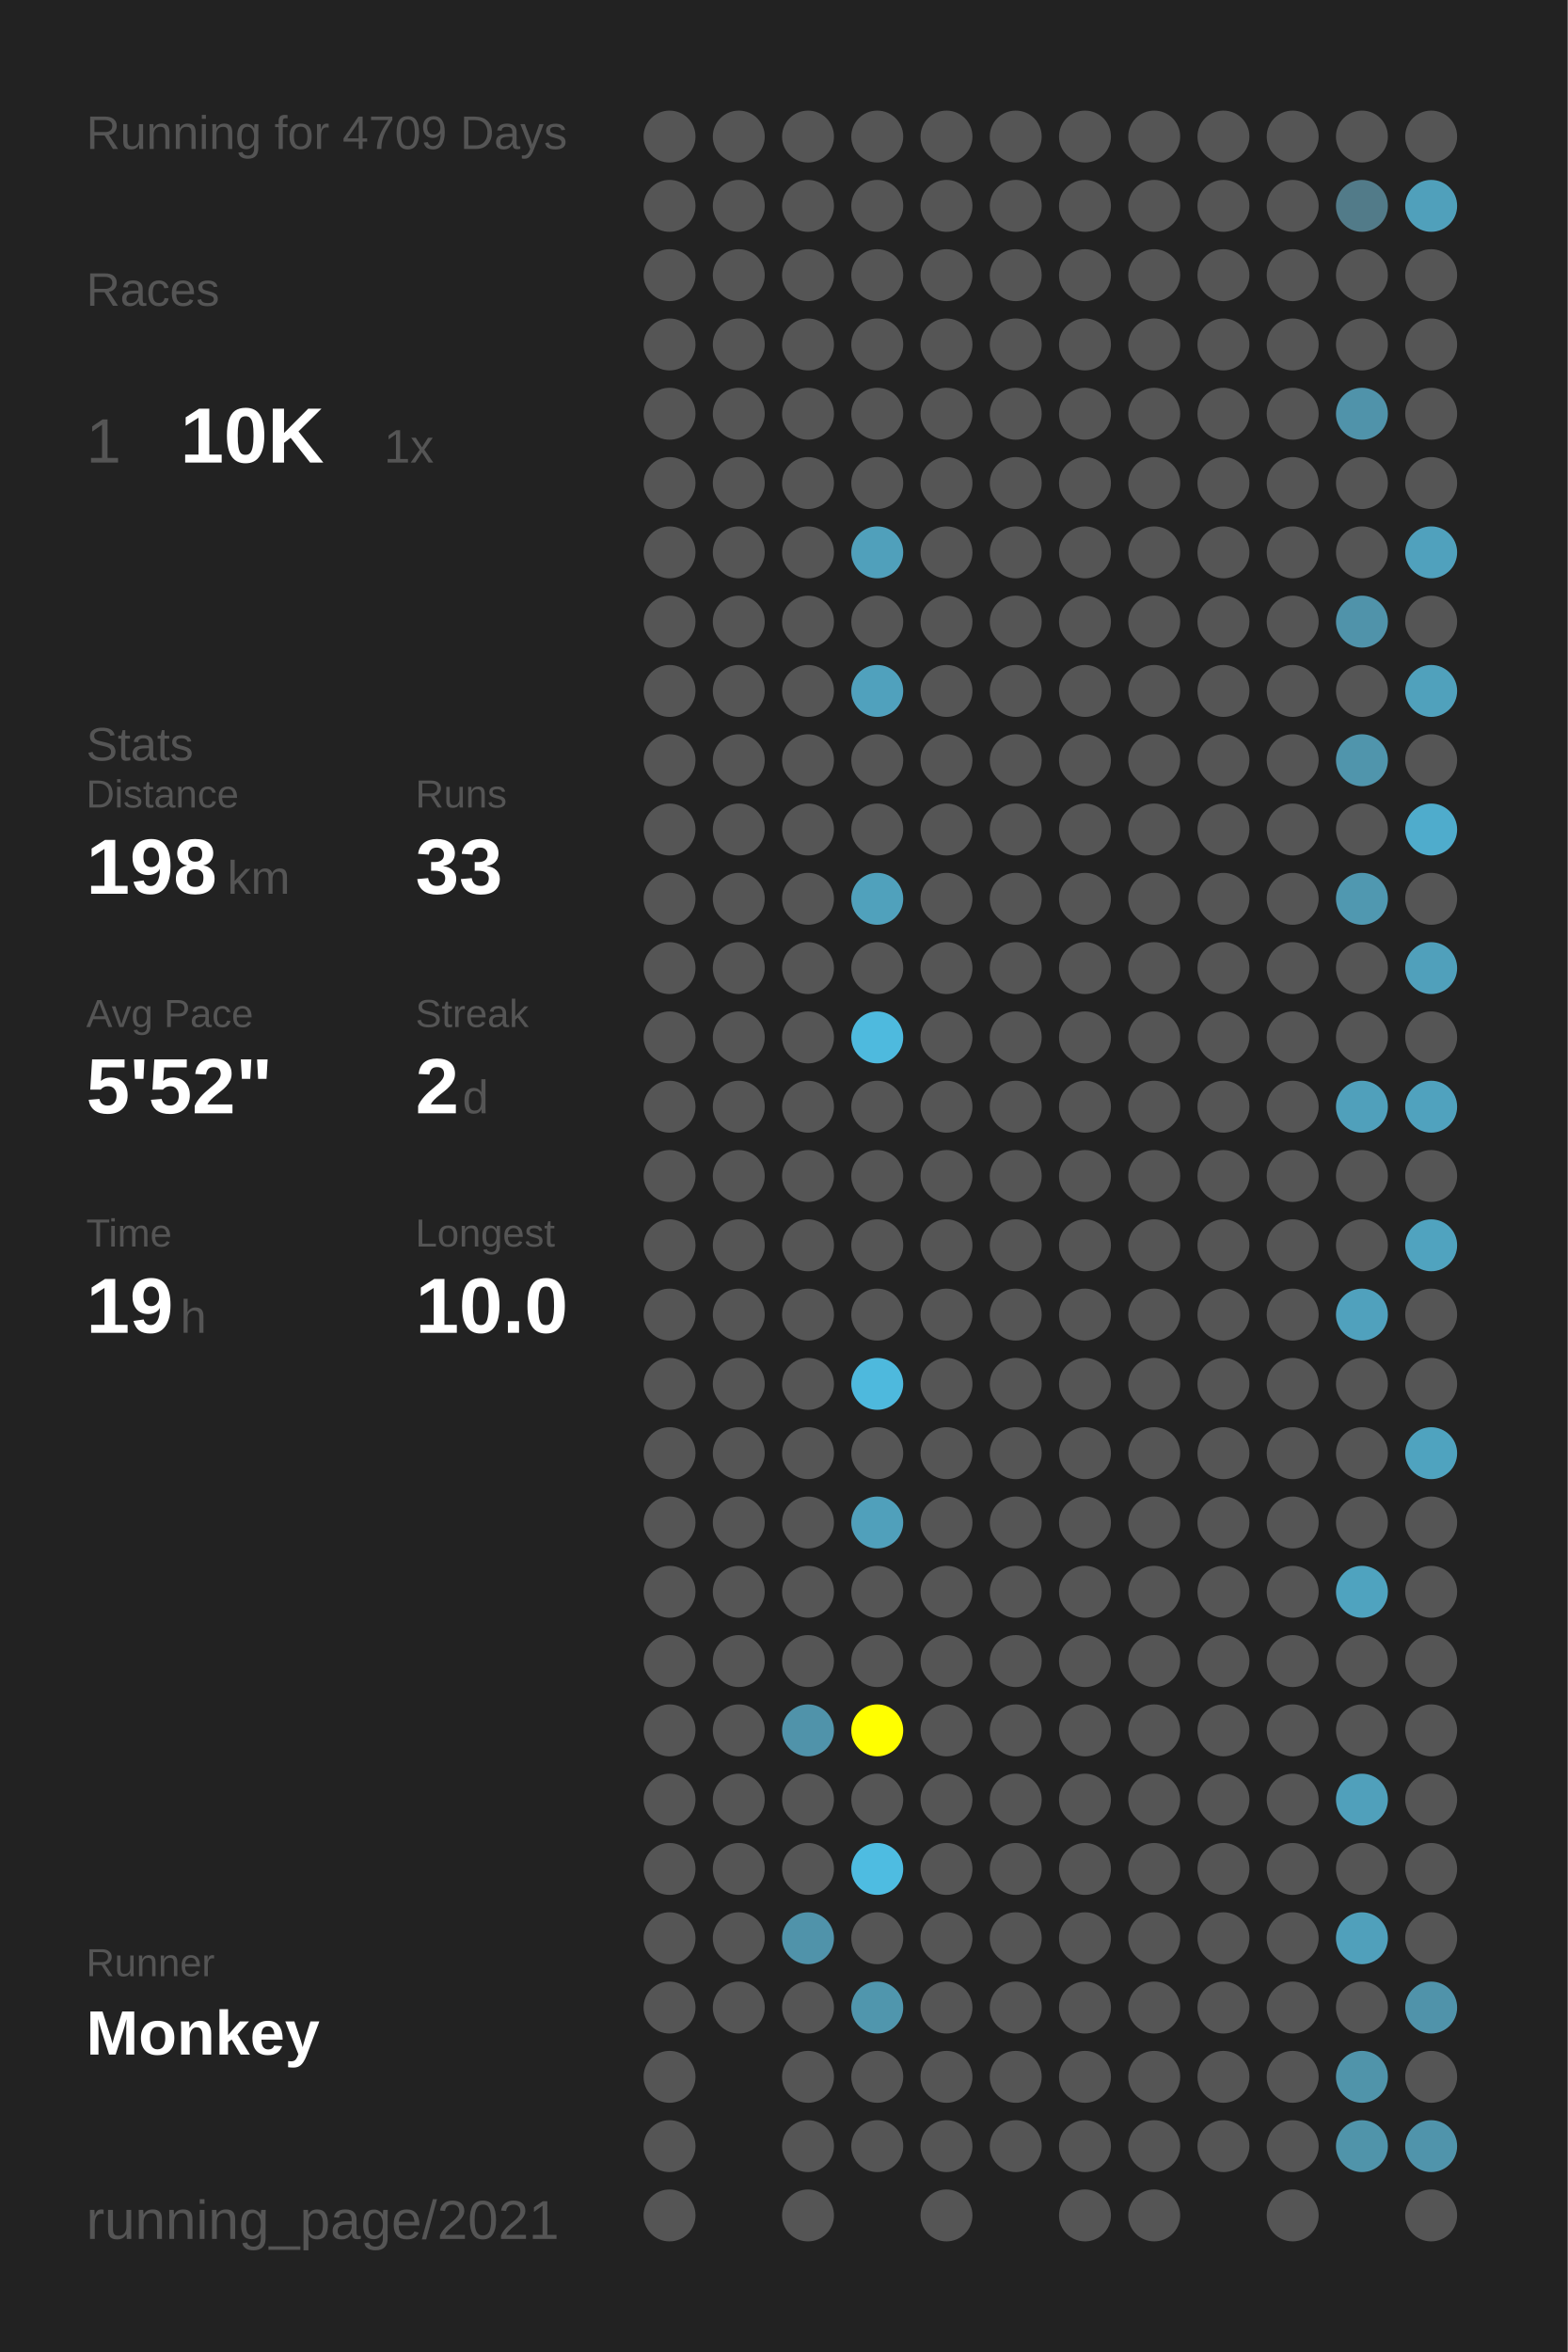
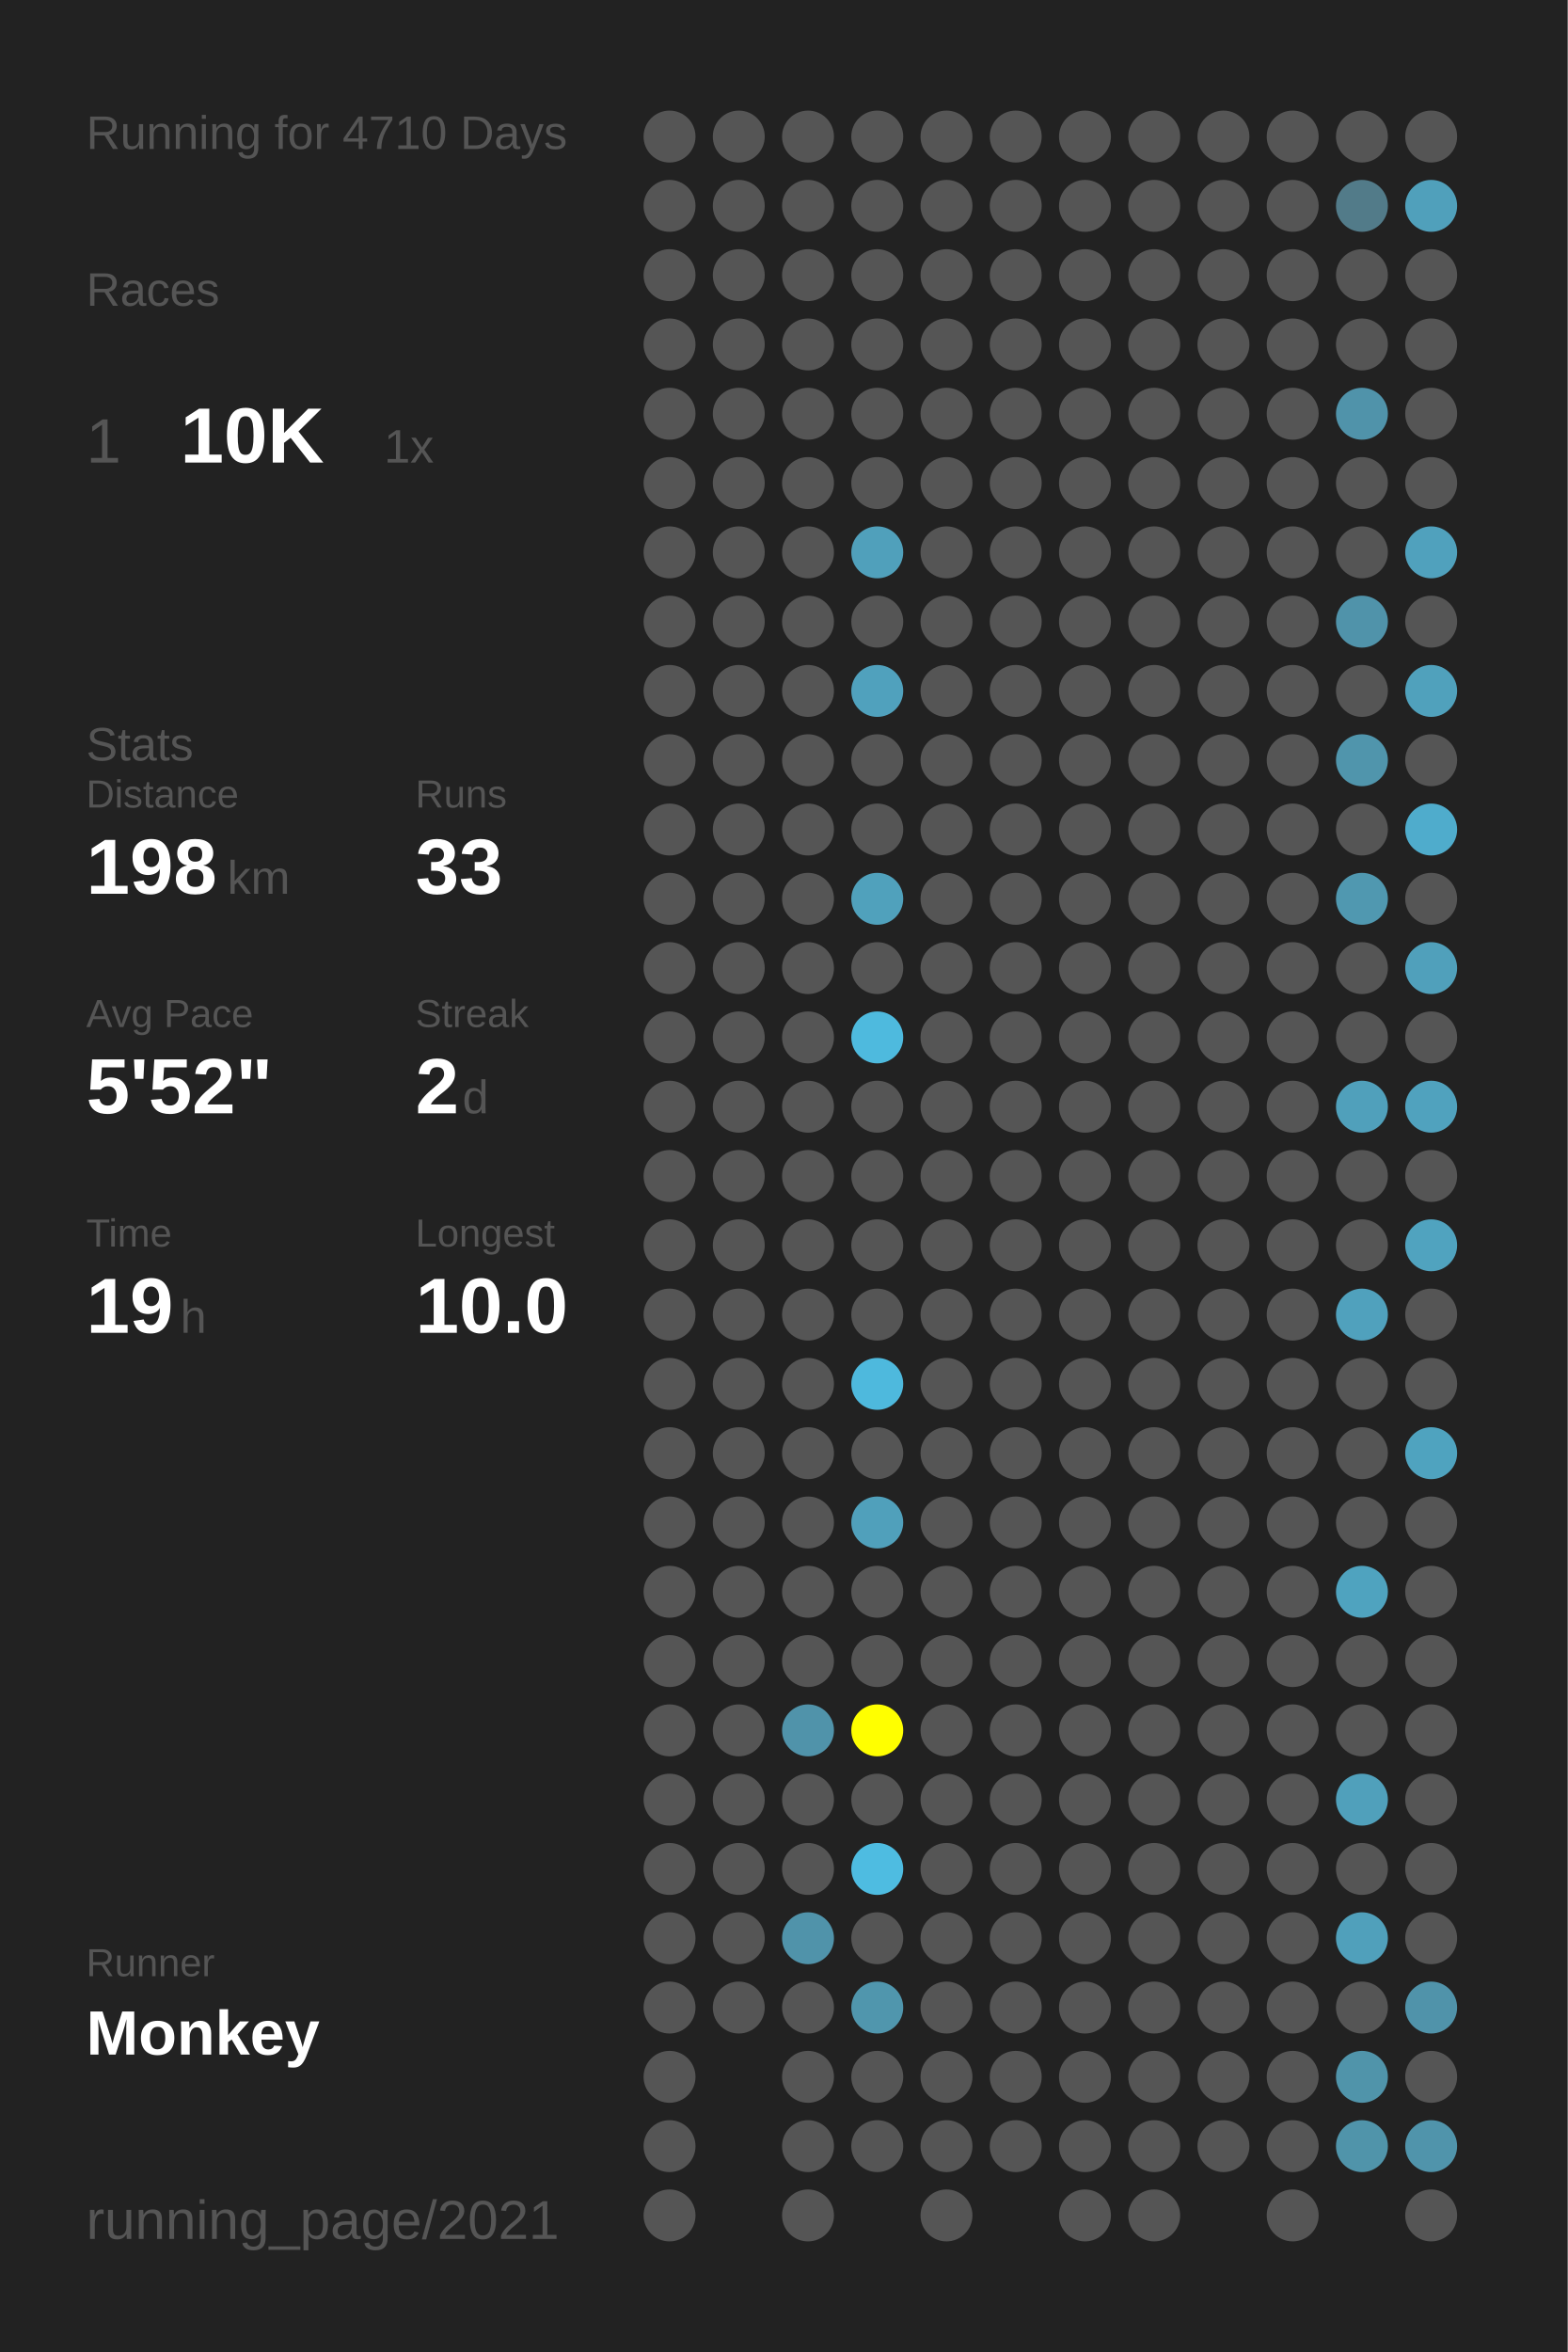
<svg xmlns="http://www.w3.org/2000/svg" baseProfile="full" height="300mm" version="1.1" viewBox="0,0,200,300" width="200mm">
  <defs />
  <rect fill="#222222" height="300" width="200" x="0" y="0" />
-   <text fill="#555555" style="font-size:6px; font-family:Arial;" x="11" y="19">Running for 4709 Days</text>
+   <text fill="#555555" style="font-size:6px; font-family:Arial;" x="11" y="19">Running for 4710 Days</text>
  <text fill="#555555" style="font-size:6px; font-family:Arial;" x="11" y="39">Races</text>
  <text fill="#555555" style="font-size:8px; font-family:Arial;" x="11" y="59">1</text>
  <text fill="#FFFFFF" style="font-size:10px; font-family:Arial; font-weight:bold;" x="23" y="59">10K</text>
  <text fill="#555555" style="font-size:6px; font-family:Arial;" x="49" y="59">1x</text>
  <text fill="#555555" style="font-size:6px; font-family:Arial;" x="11" y="97">Stats</text>
  <text fill="#555555" style="font-size:5px; font-family:Arial;" x="11" y="103">Distance</text>
  <text fill="#FFFFFF" style="font-size:10px; font-family:Arial; font-weight:bold;" x="11" y="114">198</text>
  <text fill="#555555" style="font-size:6px; font-family:Arial;" x="29" y="114">km</text>
  <text fill="#555555" style="font-size:5px; font-family:Arial;" x="53" y="103">Runs</text>
  <text fill="#FFFFFF" style="font-size:10px; font-family:Arial; font-weight:bold;" x="53" y="114">33</text>
  <text fill="#555555" style="font-size:5px; font-family:Arial;" x="11" y="131">Avg Pace</text>
  <text fill="#FFFFFF" style="font-size:10px; font-family:Arial; font-weight:bold;" x="11" y="142">5'52"</text>
  <text fill="#555555" style="font-size:5px; font-family:Arial;" x="53" y="131">Streak</text>
  <text fill="#FFFFFF" style="font-size:10px; font-family:Arial; font-weight:bold;" x="53" y="142">2</text>
  <text fill="#555555" style="font-size:6px; font-family:Arial;" x="59" y="142">d</text>
  <text fill="#555555" style="font-size:5px; font-family:Arial;" x="11" y="159">Time</text>
  <text fill="#FFFFFF" style="font-size:10px; font-family:Arial; font-weight:bold;" x="11" y="170">19</text>
  <text fill="#555555" style="font-size:6px; font-family:Arial;" x="23" y="170">h</text>
  <text fill="#555555" style="font-size:5px; font-family:Arial;" x="53" y="159">Longest</text>
  <text fill="#FFFFFF" style="font-size:10px; font-family:Arial; font-weight:bold;" x="53" y="170">10.0</text>
  <text fill="#555555" style="font-size:5px; font-family:Arial;" x="11" y="252.065">Runner</text>
  <text fill="#FFFFFF" style="font-size:8px; font-family:Arial; font-weight:bold;" x="11" y="262.065">Monkey</text>
  <text fill="#555555" style="font-size:7px; font-family:Arial;" x="11" y="285.581">running_page/2021</text>
  <circle cx="85.417" cy="17.419" fill="#555555" r="3.312" />
  <circle cx="85.417" cy="26.258" fill="#555555" r="3.312" />
  <circle cx="85.417" cy="35.097" fill="#555555" r="3.312" />
  <circle cx="85.417" cy="43.935" fill="#555555" r="3.312" />
  <circle cx="85.417" cy="52.774" fill="#555555" r="3.312" />
  <circle cx="85.417" cy="61.613" fill="#555555" r="3.312" />
  <circle cx="85.417" cy="70.452" fill="#555555" r="3.312" />
  <circle cx="85.417" cy="79.29" fill="#555555" r="3.312" />
  <circle cx="85.417" cy="88.129" fill="#555555" r="3.312" />
  <circle cx="85.417" cy="96.968" fill="#555555" r="3.312" />
  <circle cx="85.417" cy="105.806" fill="#555555" r="3.312" />
  <circle cx="85.417" cy="114.645" fill="#555555" r="3.312" />
  <circle cx="85.417" cy="123.484" fill="#555555" r="3.312" />
  <circle cx="85.417" cy="132.323" fill="#555555" r="3.312" />
  <circle cx="85.417" cy="141.161" fill="#555555" r="3.312" />
  <circle cx="85.417" cy="150" fill="#555555" r="3.312" />
  <circle cx="85.417" cy="158.839" fill="#555555" r="3.312" />
  <circle cx="85.417" cy="167.677" fill="#555555" r="3.312" />
  <circle cx="85.417" cy="176.516" fill="#555555" r="3.312" />
  <circle cx="85.417" cy="185.355" fill="#555555" r="3.312" />
  <circle cx="85.417" cy="194.194" fill="#555555" r="3.312" />
  <circle cx="85.417" cy="203.032" fill="#555555" r="3.312" />
  <circle cx="85.417" cy="211.871" fill="#555555" r="3.312" />
  <circle cx="85.417" cy="220.71" fill="#555555" r="3.312" />
  <circle cx="85.417" cy="229.548" fill="#555555" r="3.312" />
  <circle cx="85.417" cy="238.387" fill="#555555" r="3.312" />
  <circle cx="85.417" cy="247.226" fill="#555555" r="3.312" />
  <circle cx="85.417" cy="256.065" fill="#555555" r="3.312" />
  <circle cx="85.417" cy="264.903" fill="#555555" r="3.312" />
  <circle cx="85.417" cy="273.742" fill="#555555" r="3.312" />
  <circle cx="85.417" cy="282.581" fill="#555555" r="3.312" />
  <circle cx="94.25" cy="17.419" fill="#555555" r="3.312" />
  <circle cx="94.25" cy="26.258" fill="#555555" r="3.312" />
  <circle cx="94.25" cy="35.097" fill="#555555" r="3.312" />
  <circle cx="94.25" cy="43.935" fill="#555555" r="3.312" />
  <circle cx="94.25" cy="52.774" fill="#555555" r="3.312" />
  <circle cx="94.25" cy="61.613" fill="#555555" r="3.312" />
  <circle cx="94.25" cy="70.452" fill="#555555" r="3.312" />
  <circle cx="94.25" cy="79.29" fill="#555555" r="3.312" />
  <circle cx="94.25" cy="88.129" fill="#555555" r="3.312" />
  <circle cx="94.25" cy="96.968" fill="#555555" r="3.312" />
  <circle cx="94.25" cy="105.806" fill="#555555" r="3.312" />
  <circle cx="94.25" cy="114.645" fill="#555555" r="3.312" />
  <circle cx="94.25" cy="123.484" fill="#555555" r="3.312" />
  <circle cx="94.25" cy="132.323" fill="#555555" r="3.312" />
  <circle cx="94.25" cy="141.161" fill="#555555" r="3.312" />
  <circle cx="94.25" cy="150" fill="#555555" r="3.312" />
  <circle cx="94.25" cy="158.839" fill="#555555" r="3.312" />
  <circle cx="94.25" cy="167.677" fill="#555555" r="3.312" />
  <circle cx="94.25" cy="176.516" fill="#555555" r="3.312" />
  <circle cx="94.25" cy="185.355" fill="#555555" r="3.312" />
  <circle cx="94.25" cy="194.194" fill="#555555" r="3.312" />
  <circle cx="94.25" cy="203.032" fill="#555555" r="3.312" />
  <circle cx="94.25" cy="211.871" fill="#555555" r="3.312" />
  <circle cx="94.25" cy="220.71" fill="#555555" r="3.312" />
  <circle cx="94.25" cy="229.548" fill="#555555" r="3.312" />
  <circle cx="94.25" cy="238.387" fill="#555555" r="3.312" />
  <circle cx="94.25" cy="247.226" fill="#555555" r="3.312" />
  <circle cx="94.25" cy="256.065" fill="#555555" r="3.312" />
  <circle cx="103.083" cy="17.419" fill="#555555" r="3.312" />
  <circle cx="103.083" cy="26.258" fill="#555555" r="3.312" />
  <circle cx="103.083" cy="35.097" fill="#555555" r="3.312" />
  <circle cx="103.083" cy="43.935" fill="#555555" r="3.312" />
  <circle cx="103.083" cy="52.774" fill="#555555" r="3.312" />
  <circle cx="103.083" cy="61.613" fill="#555555" r="3.312" />
  <circle cx="103.083" cy="70.452" fill="#555555" r="3.312" />
  <circle cx="103.083" cy="79.29" fill="#555555" r="3.312" />
  <circle cx="103.083" cy="88.129" fill="#555555" r="3.312" />
  <circle cx="103.083" cy="96.968" fill="#555555" r="3.312" />
  <circle cx="103.083" cy="105.806" fill="#555555" r="3.312" />
  <circle cx="103.083" cy="114.645" fill="#555555" r="3.312" />
  <circle cx="103.083" cy="123.484" fill="#555555" r="3.312" />
  <circle cx="103.083" cy="132.323" fill="#555555" r="3.312" />
  <circle cx="103.083" cy="141.161" fill="#555555" r="3.312" />
  <circle cx="103.083" cy="150" fill="#555555" r="3.312" />
  <circle cx="103.083" cy="158.839" fill="#555555" r="3.312" />
  <circle cx="103.083" cy="167.677" fill="#555555" r="3.312" />
  <circle cx="103.083" cy="176.516" fill="#555555" r="3.312" />
  <circle cx="103.083" cy="185.355" fill="#555555" r="3.312" />
  <circle cx="103.083" cy="194.194" fill="#555555" r="3.312" />
  <circle cx="103.083" cy="203.032" fill="#555555" r="3.312" />
  <circle cx="103.083" cy="211.871" fill="#555555" r="3.312" />
  <circle cx="103.083" cy="220.71" fill="#5093aa" r="3.312" />
  <circle cx="103.083" cy="229.548" fill="#555555" r="3.312" />
  <circle cx="103.083" cy="238.387" fill="#555555" r="3.312" />
  <circle cx="103.083" cy="247.226" fill="#5093aa" r="3.312" />
  <circle cx="103.083" cy="256.065" fill="#555555" r="3.312" />
  <circle cx="103.083" cy="264.903" fill="#555555" r="3.312" />
  <circle cx="103.083" cy="273.742" fill="#555555" r="3.312" />
  <circle cx="103.083" cy="282.581" fill="#555555" r="3.312" />
  <circle cx="111.917" cy="17.419" fill="#555555" r="3.312" />
  <circle cx="111.917" cy="26.258" fill="#555555" r="3.312" />
  <circle cx="111.917" cy="35.097" fill="#555555" r="3.312" />
  <circle cx="111.917" cy="43.935" fill="#555555" r="3.312" />
  <circle cx="111.917" cy="52.774" fill="#555555" r="3.312" />
  <circle cx="111.917" cy="61.613" fill="#555555" r="3.312" />
  <circle cx="111.917" cy="70.452" fill="#50a0bb" r="3.312" />
  <circle cx="111.917" cy="79.29" fill="#555555" r="3.312" />
  <circle cx="111.917" cy="88.129" fill="#50a1bd" r="3.312" />
  <circle cx="111.917" cy="96.968" fill="#555555" r="3.312" />
  <circle cx="111.917" cy="105.806" fill="#555555" r="3.312" />
  <circle cx="111.917" cy="114.645" fill="#50a1bc" r="3.312" />
  <circle cx="111.917" cy="123.484" fill="#555555" r="3.312" />
  <circle cx="111.917" cy="132.323" fill="#4ebade" r="3.312" />
  <circle cx="111.917" cy="141.161" fill="#555555" r="3.312" />
  <circle cx="111.917" cy="150" fill="#555555" r="3.312" />
  <circle cx="111.917" cy="158.839" fill="#555555" r="3.312" />
  <circle cx="111.917" cy="167.677" fill="#555555" r="3.312" />
  <circle cx="111.917" cy="176.516" fill="#4eb9dd" r="3.312" />
  <circle cx="111.917" cy="185.355" fill="#555555" r="3.312" />
  <circle cx="111.917" cy="194.194" fill="#50a0bb" r="3.312" />
  <circle cx="111.917" cy="203.032" fill="#555555" r="3.312" />
  <circle cx="111.917" cy="211.871" fill="#555555" r="3.312" />
  <circle cx="111.917" cy="220.71" fill="#FFFF00" r="3.312" />
  <circle cx="111.917" cy="229.548" fill="#555555" r="3.312" />
  <circle cx="111.917" cy="238.387" fill="#4ebce1" r="3.312" />
  <circle cx="111.917" cy="247.226" fill="#555555" r="3.312" />
  <circle cx="111.917" cy="256.065" fill="#5096ad" r="3.312" />
  <circle cx="111.917" cy="264.903" fill="#555555" r="3.312" />
  <circle cx="111.917" cy="273.742" fill="#555555" r="3.312" />
  <circle cx="120.75" cy="17.419" fill="#555555" r="3.312" />
  <circle cx="120.75" cy="26.258" fill="#555555" r="3.312" />
  <circle cx="120.75" cy="35.097" fill="#555555" r="3.312" />
  <circle cx="120.75" cy="43.935" fill="#555555" r="3.312" />
  <circle cx="120.75" cy="52.774" fill="#555555" r="3.312" />
  <circle cx="120.75" cy="61.613" fill="#555555" r="3.312" />
  <circle cx="120.75" cy="70.452" fill="#555555" r="3.312" />
  <circle cx="120.75" cy="79.29" fill="#555555" r="3.312" />
  <circle cx="120.75" cy="88.129" fill="#555555" r="3.312" />
  <circle cx="120.75" cy="96.968" fill="#555555" r="3.312" />
  <circle cx="120.75" cy="105.806" fill="#555555" r="3.312" />
  <circle cx="120.75" cy="114.645" fill="#555555" r="3.312" />
  <circle cx="120.75" cy="123.484" fill="#555555" r="3.312" />
  <circle cx="120.75" cy="132.323" fill="#555555" r="3.312" />
  <circle cx="120.75" cy="141.161" fill="#555555" r="3.312" />
  <circle cx="120.75" cy="150" fill="#555555" r="3.312" />
  <circle cx="120.75" cy="158.839" fill="#555555" r="3.312" />
  <circle cx="120.75" cy="167.677" fill="#555555" r="3.312" />
  <circle cx="120.75" cy="176.516" fill="#555555" r="3.312" />
  <circle cx="120.75" cy="185.355" fill="#555555" r="3.312" />
  <circle cx="120.75" cy="194.194" fill="#555555" r="3.312" />
  <circle cx="120.75" cy="203.032" fill="#555555" r="3.312" />
  <circle cx="120.75" cy="211.871" fill="#555555" r="3.312" />
  <circle cx="120.75" cy="220.71" fill="#555555" r="3.312" />
  <circle cx="120.75" cy="229.548" fill="#555555" r="3.312" />
  <circle cx="120.75" cy="238.387" fill="#555555" r="3.312" />
  <circle cx="120.75" cy="247.226" fill="#555555" r="3.312" />
  <circle cx="120.75" cy="256.065" fill="#555555" r="3.312" />
  <circle cx="120.75" cy="264.903" fill="#555555" r="3.312" />
  <circle cx="120.75" cy="273.742" fill="#555555" r="3.312" />
  <circle cx="120.75" cy="282.581" fill="#555555" r="3.312" />
  <circle cx="129.583" cy="17.419" fill="#555555" r="3.312" />
  <circle cx="129.583" cy="26.258" fill="#555555" r="3.312" />
  <circle cx="129.583" cy="35.097" fill="#555555" r="3.312" />
  <circle cx="129.583" cy="43.935" fill="#555555" r="3.312" />
  <circle cx="129.583" cy="52.774" fill="#555555" r="3.312" />
  <circle cx="129.583" cy="61.613" fill="#555555" r="3.312" />
  <circle cx="129.583" cy="70.452" fill="#555555" r="3.312" />
  <circle cx="129.583" cy="79.29" fill="#555555" r="3.312" />
  <circle cx="129.583" cy="88.129" fill="#555555" r="3.312" />
  <circle cx="129.583" cy="96.968" fill="#555555" r="3.312" />
  <circle cx="129.583" cy="105.806" fill="#555555" r="3.312" />
  <circle cx="129.583" cy="114.645" fill="#555555" r="3.312" />
  <circle cx="129.583" cy="123.484" fill="#555555" r="3.312" />
  <circle cx="129.583" cy="132.323" fill="#555555" r="3.312" />
  <circle cx="129.583" cy="141.161" fill="#555555" r="3.312" />
  <circle cx="129.583" cy="150" fill="#555555" r="3.312" />
  <circle cx="129.583" cy="158.839" fill="#555555" r="3.312" />
  <circle cx="129.583" cy="167.677" fill="#555555" r="3.312" />
  <circle cx="129.583" cy="176.516" fill="#555555" r="3.312" />
  <circle cx="129.583" cy="185.355" fill="#555555" r="3.312" />
  <circle cx="129.583" cy="194.194" fill="#555555" r="3.312" />
  <circle cx="129.583" cy="203.032" fill="#555555" r="3.312" />
  <circle cx="129.583" cy="211.871" fill="#555555" r="3.312" />
  <circle cx="129.583" cy="220.71" fill="#555555" r="3.312" />
  <circle cx="129.583" cy="229.548" fill="#555555" r="3.312" />
  <circle cx="129.583" cy="238.387" fill="#555555" r="3.312" />
  <circle cx="129.583" cy="247.226" fill="#555555" r="3.312" />
  <circle cx="129.583" cy="256.065" fill="#555555" r="3.312" />
  <circle cx="129.583" cy="264.903" fill="#555555" r="3.312" />
  <circle cx="129.583" cy="273.742" fill="#555555" r="3.312" />
  <circle cx="138.417" cy="17.419" fill="#555555" r="3.312" />
  <circle cx="138.417" cy="26.258" fill="#555555" r="3.312" />
  <circle cx="138.417" cy="35.097" fill="#555555" r="3.312" />
  <circle cx="138.417" cy="43.935" fill="#555555" r="3.312" />
  <circle cx="138.417" cy="52.774" fill="#555555" r="3.312" />
  <circle cx="138.417" cy="61.613" fill="#555555" r="3.312" />
  <circle cx="138.417" cy="70.452" fill="#555555" r="3.312" />
  <circle cx="138.417" cy="79.29" fill="#555555" r="3.312" />
  <circle cx="138.417" cy="88.129" fill="#555555" r="3.312" />
  <circle cx="138.417" cy="96.968" fill="#555555" r="3.312" />
  <circle cx="138.417" cy="105.806" fill="#555555" r="3.312" />
  <circle cx="138.417" cy="114.645" fill="#555555" r="3.312" />
  <circle cx="138.417" cy="123.484" fill="#555555" r="3.312" />
  <circle cx="138.417" cy="132.323" fill="#555555" r="3.312" />
  <circle cx="138.417" cy="141.161" fill="#555555" r="3.312" />
  <circle cx="138.417" cy="150" fill="#555555" r="3.312" />
  <circle cx="138.417" cy="158.839" fill="#555555" r="3.312" />
  <circle cx="138.417" cy="167.677" fill="#555555" r="3.312" />
  <circle cx="138.417" cy="176.516" fill="#555555" r="3.312" />
  <circle cx="138.417" cy="185.355" fill="#555555" r="3.312" />
  <circle cx="138.417" cy="194.194" fill="#555555" r="3.312" />
  <circle cx="138.417" cy="203.032" fill="#555555" r="3.312" />
  <circle cx="138.417" cy="211.871" fill="#555555" r="3.312" />
  <circle cx="138.417" cy="220.71" fill="#555555" r="3.312" />
  <circle cx="138.417" cy="229.548" fill="#555555" r="3.312" />
  <circle cx="138.417" cy="238.387" fill="#555555" r="3.312" />
  <circle cx="138.417" cy="247.226" fill="#555555" r="3.312" />
  <circle cx="138.417" cy="256.065" fill="#555555" r="3.312" />
  <circle cx="138.417" cy="264.903" fill="#555555" r="3.312" />
  <circle cx="138.417" cy="273.742" fill="#555555" r="3.312" />
  <circle cx="138.417" cy="282.581" fill="#555555" r="3.312" />
  <circle cx="147.25" cy="17.419" fill="#555555" r="3.312" />
  <circle cx="147.25" cy="26.258" fill="#555555" r="3.312" />
  <circle cx="147.25" cy="35.097" fill="#555555" r="3.312" />
  <circle cx="147.25" cy="43.935" fill="#555555" r="3.312" />
  <circle cx="147.25" cy="52.774" fill="#555555" r="3.312" />
  <circle cx="147.25" cy="61.613" fill="#555555" r="3.312" />
  <circle cx="147.25" cy="70.452" fill="#555555" r="3.312" />
  <circle cx="147.25" cy="79.29" fill="#555555" r="3.312" />
  <circle cx="147.25" cy="88.129" fill="#555555" r="3.312" />
  <circle cx="147.25" cy="96.968" fill="#555555" r="3.312" />
  <circle cx="147.25" cy="105.806" fill="#555555" r="3.312" />
  <circle cx="147.25" cy="114.645" fill="#555555" r="3.312" />
  <circle cx="147.25" cy="123.484" fill="#555555" r="3.312" />
  <circle cx="147.25" cy="132.323" fill="#555555" r="3.312" />
  <circle cx="147.25" cy="141.161" fill="#555555" r="3.312" />
  <circle cx="147.25" cy="150" fill="#555555" r="3.312" />
  <circle cx="147.25" cy="158.839" fill="#555555" r="3.312" />
  <circle cx="147.25" cy="167.677" fill="#555555" r="3.312" />
  <circle cx="147.25" cy="176.516" fill="#555555" r="3.312" />
  <circle cx="147.25" cy="185.355" fill="#555555" r="3.312" />
  <circle cx="147.25" cy="194.194" fill="#555555" r="3.312" />
  <circle cx="147.25" cy="203.032" fill="#555555" r="3.312" />
  <circle cx="147.25" cy="211.871" fill="#555555" r="3.312" />
  <circle cx="147.25" cy="220.71" fill="#555555" r="3.312" />
  <circle cx="147.25" cy="229.548" fill="#555555" r="3.312" />
  <circle cx="147.25" cy="238.387" fill="#555555" r="3.312" />
  <circle cx="147.25" cy="247.226" fill="#555555" r="3.312" />
  <circle cx="147.25" cy="256.065" fill="#555555" r="3.312" />
  <circle cx="147.25" cy="264.903" fill="#555555" r="3.312" />
  <circle cx="147.25" cy="273.742" fill="#555555" r="3.312" />
  <circle cx="147.25" cy="282.581" fill="#555555" r="3.312" />
  <circle cx="156.083" cy="17.419" fill="#555555" r="3.312" />
  <circle cx="156.083" cy="26.258" fill="#555555" r="3.312" />
  <circle cx="156.083" cy="35.097" fill="#555555" r="3.312" />
  <circle cx="156.083" cy="43.935" fill="#555555" r="3.312" />
  <circle cx="156.083" cy="52.774" fill="#555555" r="3.312" />
  <circle cx="156.083" cy="61.613" fill="#555555" r="3.312" />
  <circle cx="156.083" cy="70.452" fill="#555555" r="3.312" />
  <circle cx="156.083" cy="79.29" fill="#555555" r="3.312" />
  <circle cx="156.083" cy="88.129" fill="#555555" r="3.312" />
  <circle cx="156.083" cy="96.968" fill="#555555" r="3.312" />
  <circle cx="156.083" cy="105.806" fill="#555555" r="3.312" />
  <circle cx="156.083" cy="114.645" fill="#555555" r="3.312" />
  <circle cx="156.083" cy="123.484" fill="#555555" r="3.312" />
  <circle cx="156.083" cy="132.323" fill="#555555" r="3.312" />
  <circle cx="156.083" cy="141.161" fill="#555555" r="3.312" />
  <circle cx="156.083" cy="150" fill="#555555" r="3.312" />
  <circle cx="156.083" cy="158.839" fill="#555555" r="3.312" />
  <circle cx="156.083" cy="167.677" fill="#555555" r="3.312" />
  <circle cx="156.083" cy="176.516" fill="#555555" r="3.312" />
  <circle cx="156.083" cy="185.355" fill="#555555" r="3.312" />
  <circle cx="156.083" cy="194.194" fill="#555555" r="3.312" />
  <circle cx="156.083" cy="203.032" fill="#555555" r="3.312" />
  <circle cx="156.083" cy="211.871" fill="#555555" r="3.312" />
  <circle cx="156.083" cy="220.71" fill="#555555" r="3.312" />
  <circle cx="156.083" cy="229.548" fill="#555555" r="3.312" />
  <circle cx="156.083" cy="238.387" fill="#555555" r="3.312" />
  <circle cx="156.083" cy="247.226" fill="#555555" r="3.312" />
  <circle cx="156.083" cy="256.065" fill="#555555" r="3.312" />
  <circle cx="156.083" cy="264.903" fill="#555555" r="3.312" />
  <circle cx="156.083" cy="273.742" fill="#555555" r="3.312" />
  <circle cx="164.917" cy="17.419" fill="#555555" r="3.312" />
  <circle cx="164.917" cy="26.258" fill="#555555" r="3.312" />
  <circle cx="164.917" cy="35.097" fill="#555555" r="3.312" />
  <circle cx="164.917" cy="43.935" fill="#555555" r="3.312" />
  <circle cx="164.917" cy="52.774" fill="#555555" r="3.312" />
  <circle cx="164.917" cy="61.613" fill="#555555" r="3.312" />
  <circle cx="164.917" cy="70.452" fill="#555555" r="3.312" />
  <circle cx="164.917" cy="79.29" fill="#555555" r="3.312" />
  <circle cx="164.917" cy="88.129" fill="#555555" r="3.312" />
  <circle cx="164.917" cy="96.968" fill="#555555" r="3.312" />
  <circle cx="164.917" cy="105.806" fill="#555555" r="3.312" />
  <circle cx="164.917" cy="114.645" fill="#555555" r="3.312" />
  <circle cx="164.917" cy="123.484" fill="#555555" r="3.312" />
  <circle cx="164.917" cy="132.323" fill="#555555" r="3.312" />
  <circle cx="164.917" cy="141.161" fill="#555555" r="3.312" />
  <circle cx="164.917" cy="150" fill="#555555" r="3.312" />
  <circle cx="164.917" cy="158.839" fill="#555555" r="3.312" />
  <circle cx="164.917" cy="167.677" fill="#555555" r="3.312" />
  <circle cx="164.917" cy="176.516" fill="#555555" r="3.312" />
  <circle cx="164.917" cy="185.355" fill="#555555" r="3.312" />
  <circle cx="164.917" cy="194.194" fill="#555555" r="3.312" />
  <circle cx="164.917" cy="203.032" fill="#555555" r="3.312" />
  <circle cx="164.917" cy="211.871" fill="#555555" r="3.312" />
  <circle cx="164.917" cy="220.71" fill="#555555" r="3.312" />
  <circle cx="164.917" cy="229.548" fill="#555555" r="3.312" />
  <circle cx="164.917" cy="238.387" fill="#555555" r="3.312" />
  <circle cx="164.917" cy="247.226" fill="#555555" r="3.312" />
  <circle cx="164.917" cy="256.065" fill="#555555" r="3.312" />
  <circle cx="164.917" cy="264.903" fill="#555555" r="3.312" />
  <circle cx="164.917" cy="273.742" fill="#555555" r="3.312" />
  <circle cx="164.917" cy="282.581" fill="#555555" r="3.312" />
  <circle cx="173.75" cy="17.419" fill="#555555" r="3.312" />
  <circle cx="173.75" cy="26.258" fill="#527b89" r="3.312" />
  <circle cx="173.75" cy="35.097" fill="#555555" r="3.312" />
  <circle cx="173.75" cy="43.935" fill="#555555" r="3.312" />
  <circle cx="173.75" cy="52.774" fill="#5093aa" r="3.312" />
  <circle cx="173.75" cy="61.613" fill="#555555" r="3.312" />
  <circle cx="173.75" cy="70.452" fill="#555555" r="3.312" />
  <circle cx="173.75" cy="79.29" fill="#5093aa" r="3.312" />
  <circle cx="173.75" cy="88.129" fill="#555555" r="3.312" />
  <circle cx="173.75" cy="96.968" fill="#5095ac" r="3.312" />
  <circle cx="173.75" cy="105.806" fill="#555555" r="3.312" />
  <circle cx="173.75" cy="114.645" fill="#5098b0" r="3.312" />
  <circle cx="173.75" cy="123.484" fill="#555555" r="3.312" />
  <circle cx="173.75" cy="132.323" fill="#555555" r="3.312" />
  <circle cx="173.75" cy="141.161" fill="#50a0bb" r="3.312" />
  <circle cx="173.75" cy="150" fill="#555555" r="3.312" />
  <circle cx="173.75" cy="158.839" fill="#555555" r="3.312" />
  <circle cx="173.75" cy="167.677" fill="#50a1bd" r="3.312" />
  <circle cx="173.75" cy="176.516" fill="#555555" r="3.312" />
  <circle cx="173.75" cy="185.355" fill="#555555" r="3.312" />
  <circle cx="173.75" cy="194.194" fill="#555555" r="3.312" />
  <circle cx="173.75" cy="203.032" fill="#4fa3bf" r="3.312" />
  <circle cx="173.75" cy="211.871" fill="#555555" r="3.312" />
  <circle cx="173.75" cy="220.71" fill="#555555" r="3.312" />
  <circle cx="173.75" cy="229.548" fill="#50a0bb" r="3.312" />
  <circle cx="173.75" cy="238.387" fill="#555555" r="3.312" />
  <circle cx="173.75" cy="247.226" fill="#50a0bb" r="3.312" />
  <circle cx="173.75" cy="256.065" fill="#555555" r="3.312" />
  <circle cx="173.75" cy="264.903" fill="#5094aa" r="3.312" />
  <circle cx="173.75" cy="273.742" fill="#5094aa" r="3.312" />
  <circle cx="182.583" cy="17.419" fill="#555555" r="3.312" />
  <circle cx="182.583" cy="26.258" fill="#50a0bb" r="3.312" />
  <circle cx="182.583" cy="35.097" fill="#555555" r="3.312" />
  <circle cx="182.583" cy="43.935" fill="#555555" r="3.312" />
  <circle cx="182.583" cy="52.774" fill="#555555" r="3.312" />
  <circle cx="182.583" cy="61.613" fill="#555555" r="3.312" />
  <circle cx="182.583" cy="70.452" fill="#50a1bd" r="3.312" />
  <circle cx="182.583" cy="79.29" fill="#555555" r="3.312" />
  <circle cx="182.583" cy="88.129" fill="#50a1bc" r="3.312" />
  <circle cx="182.583" cy="96.968" fill="#555555" r="3.312" />
  <circle cx="182.583" cy="105.806" fill="#4faccc" r="3.312" />
  <circle cx="182.583" cy="114.645" fill="#555555" r="3.312" />
  <circle cx="182.583" cy="123.484" fill="#50a0bb" r="3.312" />
  <circle cx="182.583" cy="132.323" fill="#555555" r="3.312" />
  <circle cx="182.583" cy="141.161" fill="#50a2be" r="3.312" />
  <circle cx="182.583" cy="150" fill="#555555" r="3.312" />
  <circle cx="182.583" cy="158.839" fill="#50a3bf" r="3.312" />
  <circle cx="182.583" cy="167.677" fill="#555555" r="3.312" />
  <circle cx="182.583" cy="176.516" fill="#555555" r="3.312" />
  <circle cx="182.583" cy="185.355" fill="#4fa3bf" r="3.312" />
  <circle cx="182.583" cy="194.194" fill="#555555" r="3.312" />
  <circle cx="182.583" cy="203.032" fill="#555555" r="3.312" />
  <circle cx="182.583" cy="211.871" fill="#555555" r="3.312" />
  <circle cx="182.583" cy="220.71" fill="#555555" r="3.312" />
  <circle cx="182.583" cy="229.548" fill="#555555" r="3.312" />
  <circle cx="182.583" cy="238.387" fill="#555555" r="3.312" />
  <circle cx="182.583" cy="247.226" fill="#555555" r="3.312" />
  <circle cx="182.583" cy="256.065" fill="#5093aa" r="3.312" />
  <circle cx="182.583" cy="264.903" fill="#555555" r="3.312" />
  <circle cx="182.583" cy="273.742" fill="#5094ab" r="3.312" />
  <circle cx="182.583" cy="282.581" fill="#555555" r="3.312" />
</svg>
